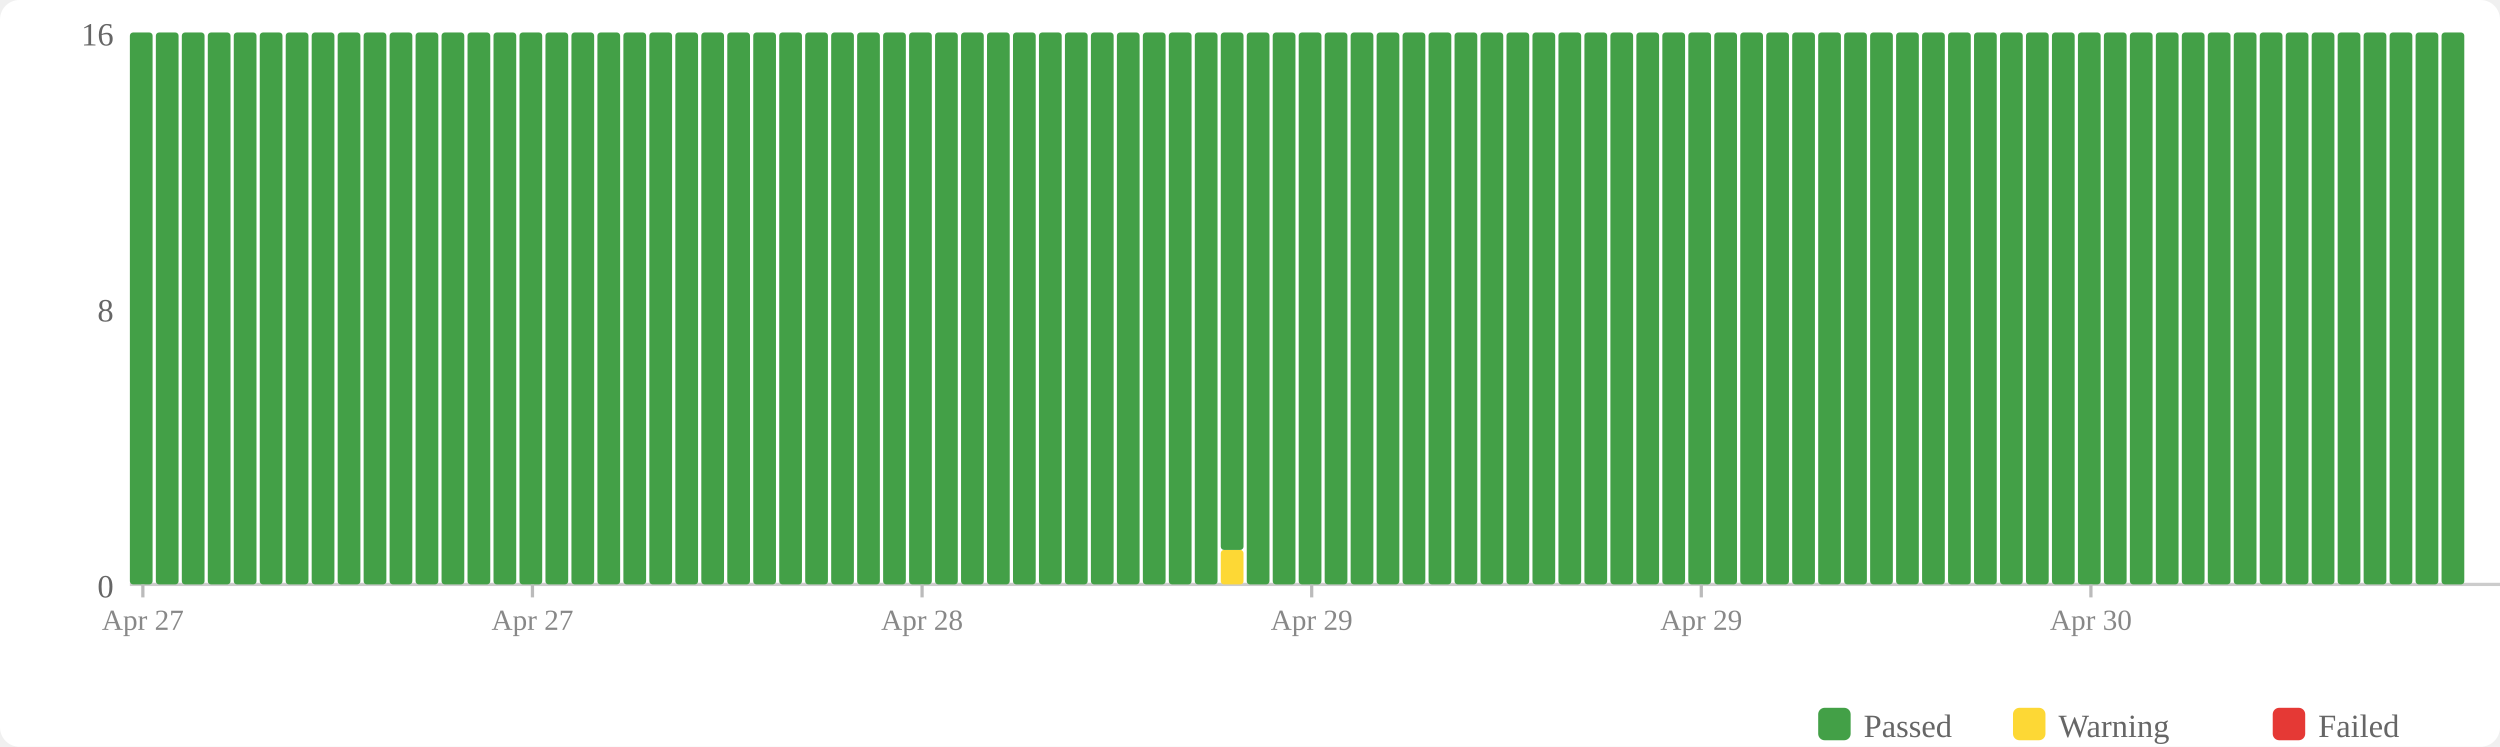
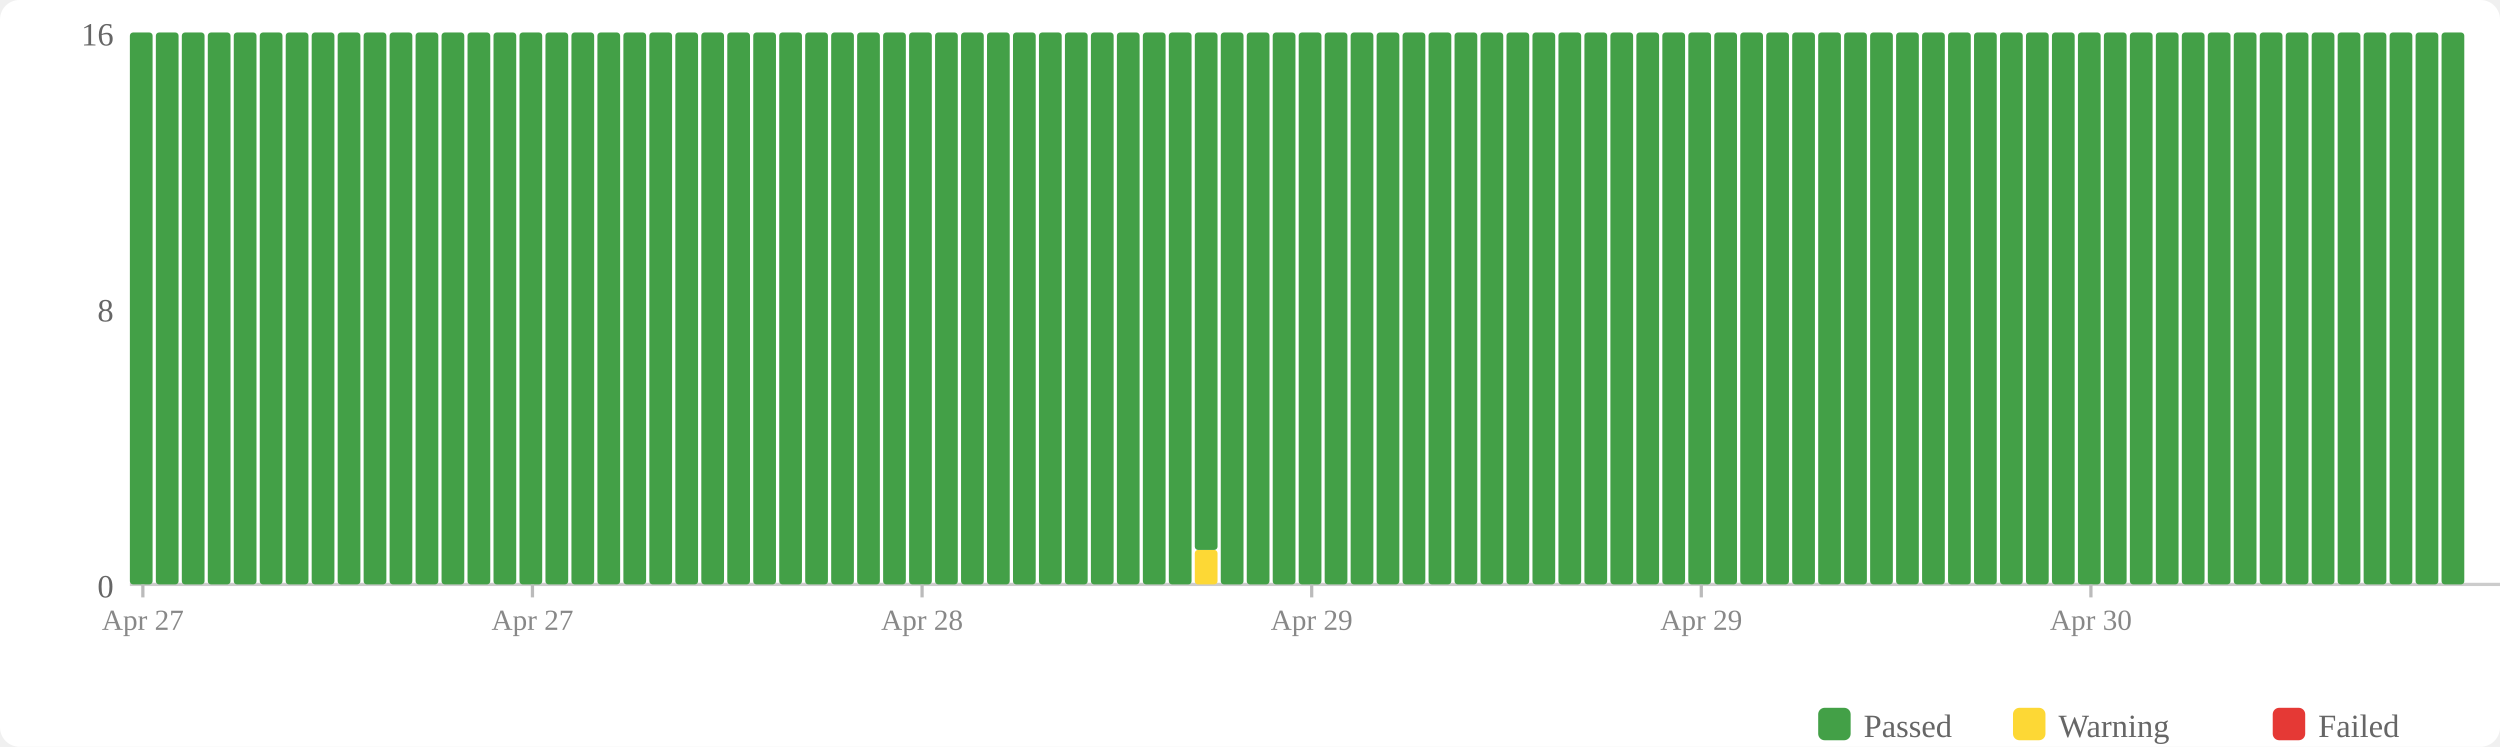
<svg xmlns="http://www.w3.org/2000/svg" width="770" height="230" viewBox="0 0 770 230">
  <rect width="770" height="230" fill="#fff" rx="6" />
  <rect x="560" y="218" width="10" height="10" fill="#43a047" rx="2" />
  <text x="574" y="227" font-size="10" fill="#666">Passed</text>
  <rect x="620" y="218" width="10" height="10" fill="#fdd835" rx="2" />
  <text x="634" y="227" font-size="10" fill="#666">Warning</text>
  <rect x="700" y="218" width="10" height="10" fill="#e53935" rx="2" />
  <text x="714" y="227" font-size="10" fill="#666">Failed</text>
  <text x="35" y="184" text-anchor="end" font-size="10" fill="#666">0</text>
  <text x="35" y="99" text-anchor="end" font-size="10" fill="#666">8</text>
  <text x="35" y="14" text-anchor="end" font-size="10" fill="#666">16</text>
  <line x1="40" y1="180" x2="770" y2="180" stroke="#ccc" stroke-width="1" />
  <rect x="40" y="10" width="7" height="170" fill="#43a047" rx="1" />
  <rect x="48" y="10" width="7" height="170" fill="#43a047" rx="1" />
  <rect x="56" y="10" width="7" height="170" fill="#43a047" rx="1" />
  <rect x="64" y="10" width="7" height="170" fill="#43a047" rx="1" />
  <rect x="72" y="10" width="7" height="170" fill="#43a047" rx="1" />
  <rect x="80" y="10" width="7" height="170" fill="#43a047" rx="1" />
  <rect x="88" y="10" width="7" height="170" fill="#43a047" rx="1" />
  <rect x="96" y="10" width="7" height="170" fill="#43a047" rx="1" />
  <rect x="104" y="10" width="7" height="170" fill="#43a047" rx="1" />
  <rect x="112" y="10" width="7" height="170" fill="#43a047" rx="1" />
  <rect x="120" y="10" width="7" height="170" fill="#43a047" rx="1" />
  <rect x="128" y="10" width="7" height="170" fill="#43a047" rx="1" />
  <rect x="136" y="10" width="7" height="170" fill="#43a047" rx="1" />
  <rect x="144" y="10" width="7" height="170" fill="#43a047" rx="1" />
  <rect x="152" y="10" width="7" height="170" fill="#43a047" rx="1" />
  <rect x="160" y="10" width="7" height="170" fill="#43a047" rx="1" />
  <rect x="168" y="10" width="7" height="170" fill="#43a047" rx="1" />
  <rect x="176" y="10" width="7" height="170" fill="#43a047" rx="1" />
  <rect x="184" y="10" width="7" height="170" fill="#43a047" rx="1" />
  <rect x="192" y="10" width="7" height="170" fill="#43a047" rx="1" />
  <rect x="200" y="10" width="7" height="170" fill="#43a047" rx="1" />
  <rect x="208" y="10" width="7" height="170" fill="#43a047" rx="1" />
  <rect x="216" y="10" width="7" height="170" fill="#43a047" rx="1" />
  <rect x="224" y="10" width="7" height="170" fill="#43a047" rx="1" />
  <rect x="232" y="10" width="7" height="170" fill="#43a047" rx="1" />
  <rect x="240" y="10" width="7" height="170" fill="#43a047" rx="1" />
  <rect x="248" y="10" width="7" height="170" fill="#43a047" rx="1" />
  <rect x="256" y="10" width="7" height="170" fill="#43a047" rx="1" />
  <rect x="264" y="10" width="7" height="170" fill="#43a047" rx="1" />
  <rect x="272" y="10" width="7" height="170" fill="#43a047" rx="1" />
  <rect x="280" y="10" width="7" height="170" fill="#43a047" rx="1" />
  <rect x="288" y="10" width="7" height="170" fill="#43a047" rx="1" />
  <rect x="296" y="10" width="7" height="170" fill="#43a047" rx="1" />
  <rect x="304" y="10" width="7" height="170" fill="#43a047" rx="1" />
  <rect x="312" y="10" width="7" height="170" fill="#43a047" rx="1" />
  <rect x="320" y="10" width="7" height="170" fill="#43a047" rx="1" />
  <rect x="328" y="10" width="7" height="170" fill="#43a047" rx="1" />
  <rect x="336" y="10" width="7" height="170" fill="#43a047" rx="1" />
  <rect x="344" y="10" width="7" height="170" fill="#43a047" rx="1" />
  <rect x="352" y="10" width="7" height="170" fill="#43a047" rx="1" />
  <rect x="360" y="10" width="7" height="170" fill="#43a047" rx="1" />
-   <rect x="368" y="10" width="7" height="170" fill="#43a047" rx="1" />
-   <rect x="376" y="169.375" width="7" height="10.625" fill="#fdd835" rx="1" />
-   <rect x="376" y="10" width="7" height="159.375" fill="#43a047" rx="1" />
+   <rect x="368" y="169.375" width="7" height="10.625" fill="#fdd835" rx="1" />
+   <rect x="368" y="10" width="7" height="159.375" fill="#43a047" rx="1" />
+   <rect x="376" y="10" width="7" height="170" fill="#43a047" rx="1" />
  <rect x="384" y="10" width="7" height="170" fill="#43a047" rx="1" />
  <rect x="392" y="10" width="7" height="170" fill="#43a047" rx="1" />
  <rect x="400" y="10" width="7" height="170" fill="#43a047" rx="1" />
  <rect x="408" y="10" width="7" height="170" fill="#43a047" rx="1" />
  <rect x="416" y="10" width="7" height="170" fill="#43a047" rx="1" />
  <rect x="424" y="10" width="7" height="170" fill="#43a047" rx="1" />
  <rect x="432" y="10" width="7" height="170" fill="#43a047" rx="1" />
  <rect x="440" y="10" width="7" height="170" fill="#43a047" rx="1" />
  <rect x="448" y="10" width="7" height="170" fill="#43a047" rx="1" />
  <rect x="456" y="10" width="7" height="170" fill="#43a047" rx="1" />
  <rect x="464" y="10" width="7" height="170" fill="#43a047" rx="1" />
  <rect x="472" y="10" width="7" height="170" fill="#43a047" rx="1" />
  <rect x="480" y="10" width="7" height="170" fill="#43a047" rx="1" />
  <rect x="488" y="10" width="7" height="170" fill="#43a047" rx="1" />
  <rect x="496" y="10" width="7" height="170" fill="#43a047" rx="1" />
  <rect x="504" y="10" width="7" height="170" fill="#43a047" rx="1" />
  <rect x="512" y="10" width="7" height="170" fill="#43a047" rx="1" />
  <rect x="520" y="10" width="7" height="170" fill="#43a047" rx="1" />
  <rect x="528" y="10" width="7" height="170" fill="#43a047" rx="1" />
  <rect x="536" y="10" width="7" height="170" fill="#43a047" rx="1" />
  <rect x="544" y="10" width="7" height="170" fill="#43a047" rx="1" />
  <rect x="552" y="10" width="7" height="170" fill="#43a047" rx="1" />
  <rect x="560" y="10" width="7" height="170" fill="#43a047" rx="1" />
  <rect x="568" y="10" width="7" height="170" fill="#43a047" rx="1" />
  <rect x="576" y="10" width="7" height="170" fill="#43a047" rx="1" />
  <rect x="584" y="10" width="7" height="170" fill="#43a047" rx="1" />
  <rect x="592" y="10" width="7" height="170" fill="#43a047" rx="1" />
  <rect x="600" y="10" width="7" height="170" fill="#43a047" rx="1" />
  <rect x="608" y="10" width="7" height="170" fill="#43a047" rx="1" />
  <rect x="616" y="10" width="7" height="170" fill="#43a047" rx="1" />
  <rect x="624" y="10" width="7" height="170" fill="#43a047" rx="1" />
  <rect x="632" y="10" width="7" height="170" fill="#43a047" rx="1" />
  <rect x="640" y="10" width="7" height="170" fill="#43a047" rx="1" />
  <rect x="648" y="10" width="7" height="170" fill="#43a047" rx="1" />
  <rect x="656" y="10" width="7" height="170" fill="#43a047" rx="1" />
  <rect x="664" y="10" width="7" height="170" fill="#43a047" rx="1" />
  <rect x="672" y="10" width="7" height="170" fill="#43a047" rx="1" />
  <rect x="680" y="10" width="7" height="170" fill="#43a047" rx="1" />
  <rect x="688" y="10" width="7" height="170" fill="#43a047" rx="1" />
  <rect x="696" y="10" width="7" height="170" fill="#43a047" rx="1" />
  <rect x="704" y="10" width="7" height="170" fill="#43a047" rx="1" />
  <rect x="712" y="10" width="7" height="170" fill="#43a047" rx="1" />
  <rect x="720" y="10" width="7" height="170" fill="#43a047" rx="1" />
  <rect x="728" y="10" width="7" height="170" fill="#43a047" rx="1" />
  <rect x="736" y="10" width="7" height="170" fill="#43a047" rx="1" />
  <rect x="744" y="10" width="7" height="170" fill="#43a047" rx="1" />
  <rect x="752" y="10" width="7" height="170" fill="#43a047" rx="1" />
  <line x1="44.0" y1="180" x2="44.0" y2="184" stroke="#bbb" stroke-width="1" />
  <text x="44.0" y="194" text-anchor="middle" font-size="9" fill="#888">Apr 27</text>
  <line x1="164.0" y1="180" x2="164.0" y2="184" stroke="#bbb" stroke-width="1" />
  <text x="164.0" y="194" text-anchor="middle" font-size="9" fill="#888">Apr 27</text>
  <line x1="284.0" y1="180" x2="284.0" y2="184" stroke="#bbb" stroke-width="1" />
  <text x="284.0" y="194" text-anchor="middle" font-size="9" fill="#888">Apr 28</text>
  <line x1="404.0" y1="180" x2="404.0" y2="184" stroke="#bbb" stroke-width="1" />
  <text x="404.0" y="194" text-anchor="middle" font-size="9" fill="#888">Apr 29</text>
  <line x1="524.0" y1="180" x2="524.0" y2="184" stroke="#bbb" stroke-width="1" />
  <text x="524.0" y="194" text-anchor="middle" font-size="9" fill="#888">Apr 29</text>
  <line x1="644.0" y1="180" x2="644.0" y2="184" stroke="#bbb" stroke-width="1" />
  <text x="644.0" y="194" text-anchor="middle" font-size="9" fill="#888">Apr 30</text>
</svg>
